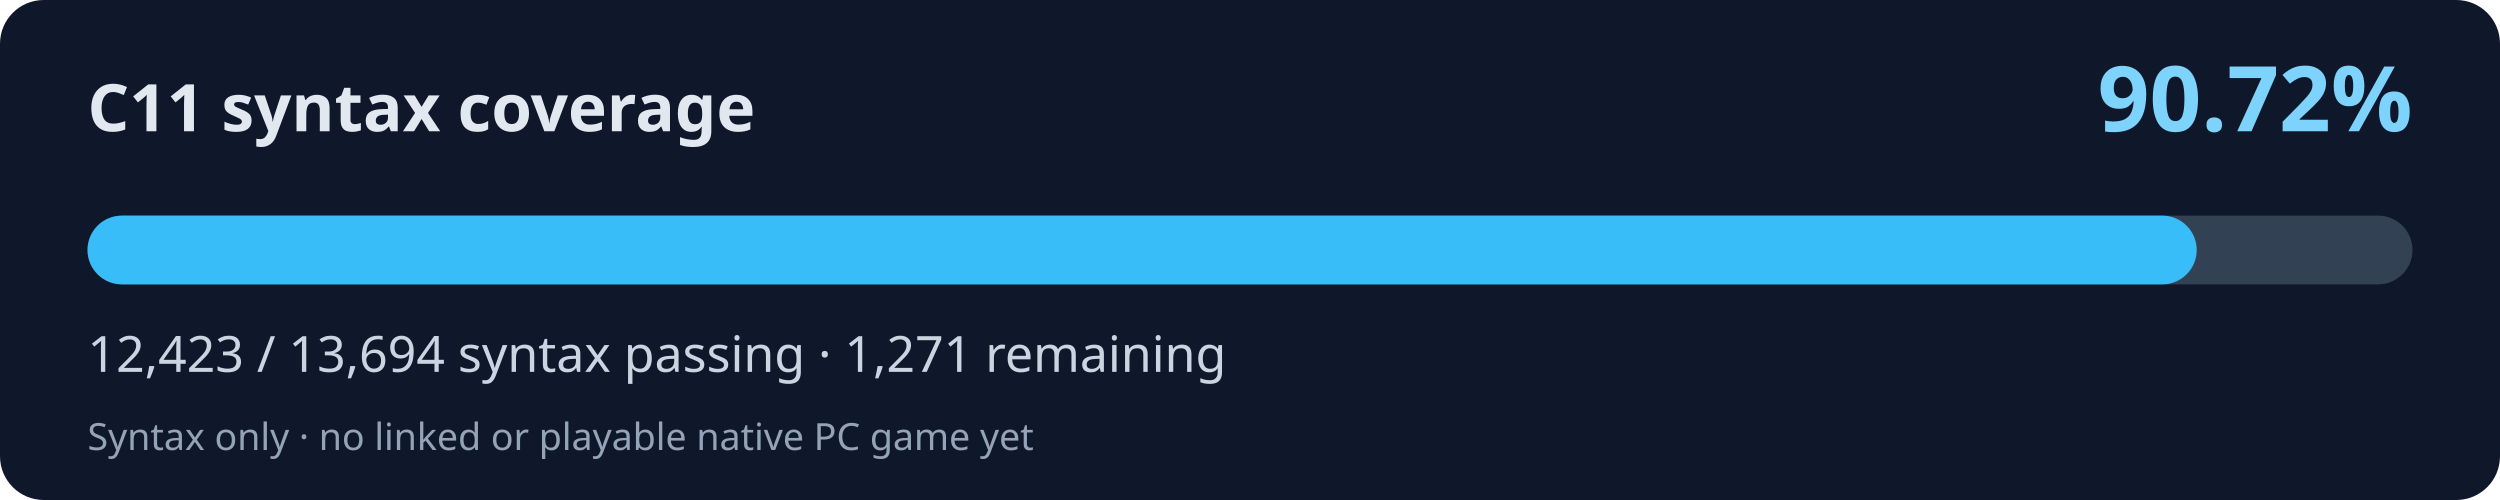
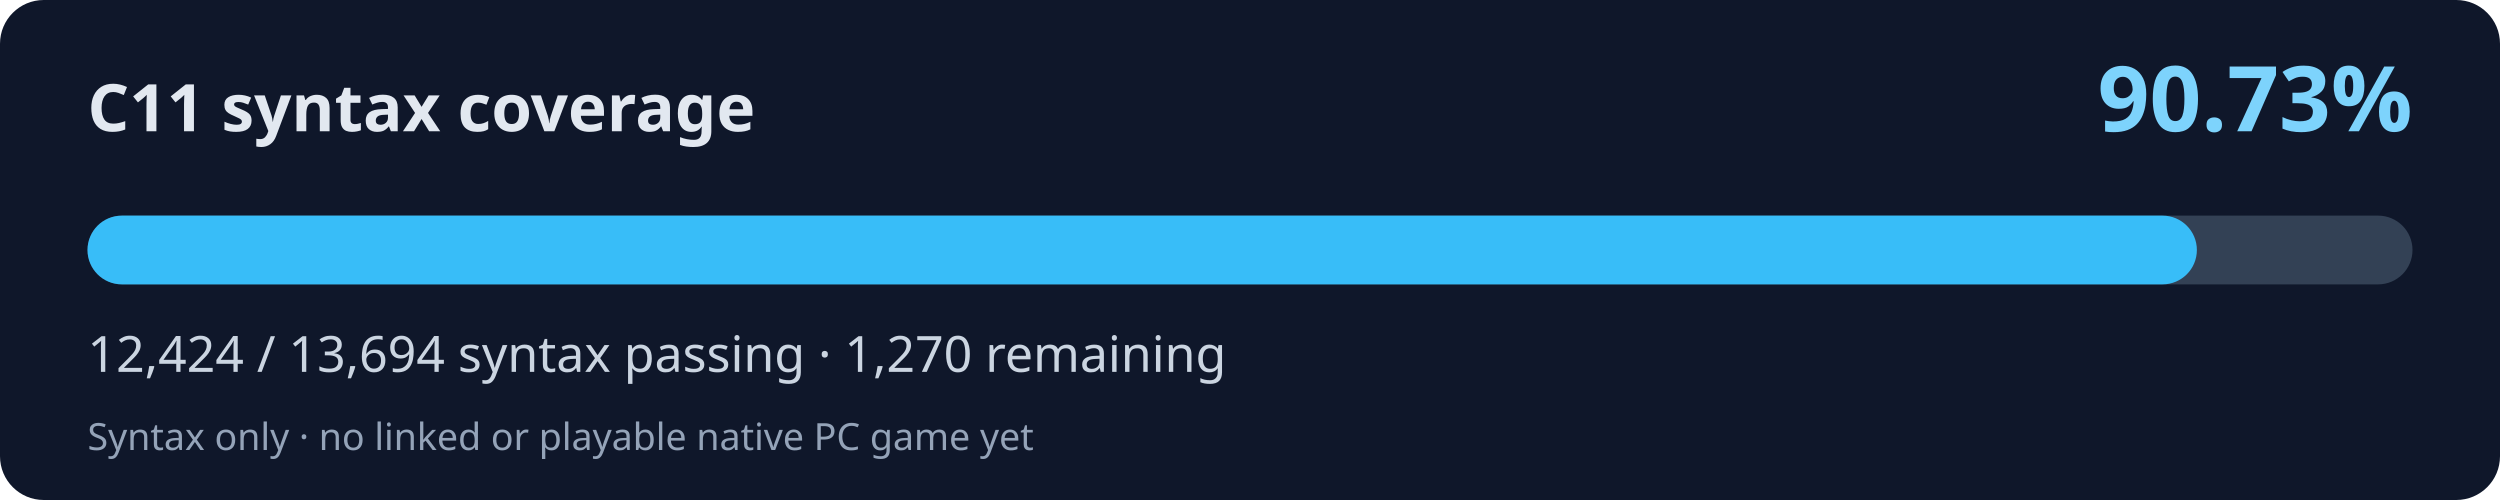
<svg xmlns="http://www.w3.org/2000/svg" width="800" height="160" viewBox="0 0 800 160" role="img" aria-labelledby="title desc">
  <rect width="800" height="160" rx="14" fill="#0f172a" />
  <text x="28" y="42" fill="#e2e8f0" font-family="system-ui,Segoe UI,sans-serif" font-weight="700" font-size="21">C11 syntax coverage</text>
-   <text x="772" y="42" fill="#7dd3fc" font-family="system-ui,Segoe UI,sans-serif" font-weight="700" font-size="29" text-anchor="end">90.72%</text>
+   <text x="772" y="42" fill="#7dd3fc" font-family="system-ui,Segoe UI,sans-serif" font-weight="700" font-size="29" text-anchor="end">90.73%</text>
  <rect x="28" y="69" width="744" height="22" rx="11" fill="#334155" />
-   <rect x="28" y="69" width="674.95" height="22" rx="11" fill="#38bdf8" />
-   <text x="28" y="119" fill="#cbd5e1" font-family="system-ui,Segoe UI,sans-serif" font-size="16">12,423 / 13,694 syntax passing · 1,271 remaining</text>
+   <rect x="28" y="69" width="675.00" height="22" rx="11" fill="#38bdf8" />
+   <text x="28" y="119" fill="#cbd5e1" font-family="system-ui,Segoe UI,sans-serif" font-size="16">12,424 / 13,694 syntax passing · 1,270 remaining</text>
  <text x="28" y="144" fill="#94a3b8" font-family="system-ui,Segoe UI,sans-serif" font-size="12">Syntax only · no linked or playable native PC game yet</text>
</svg>
